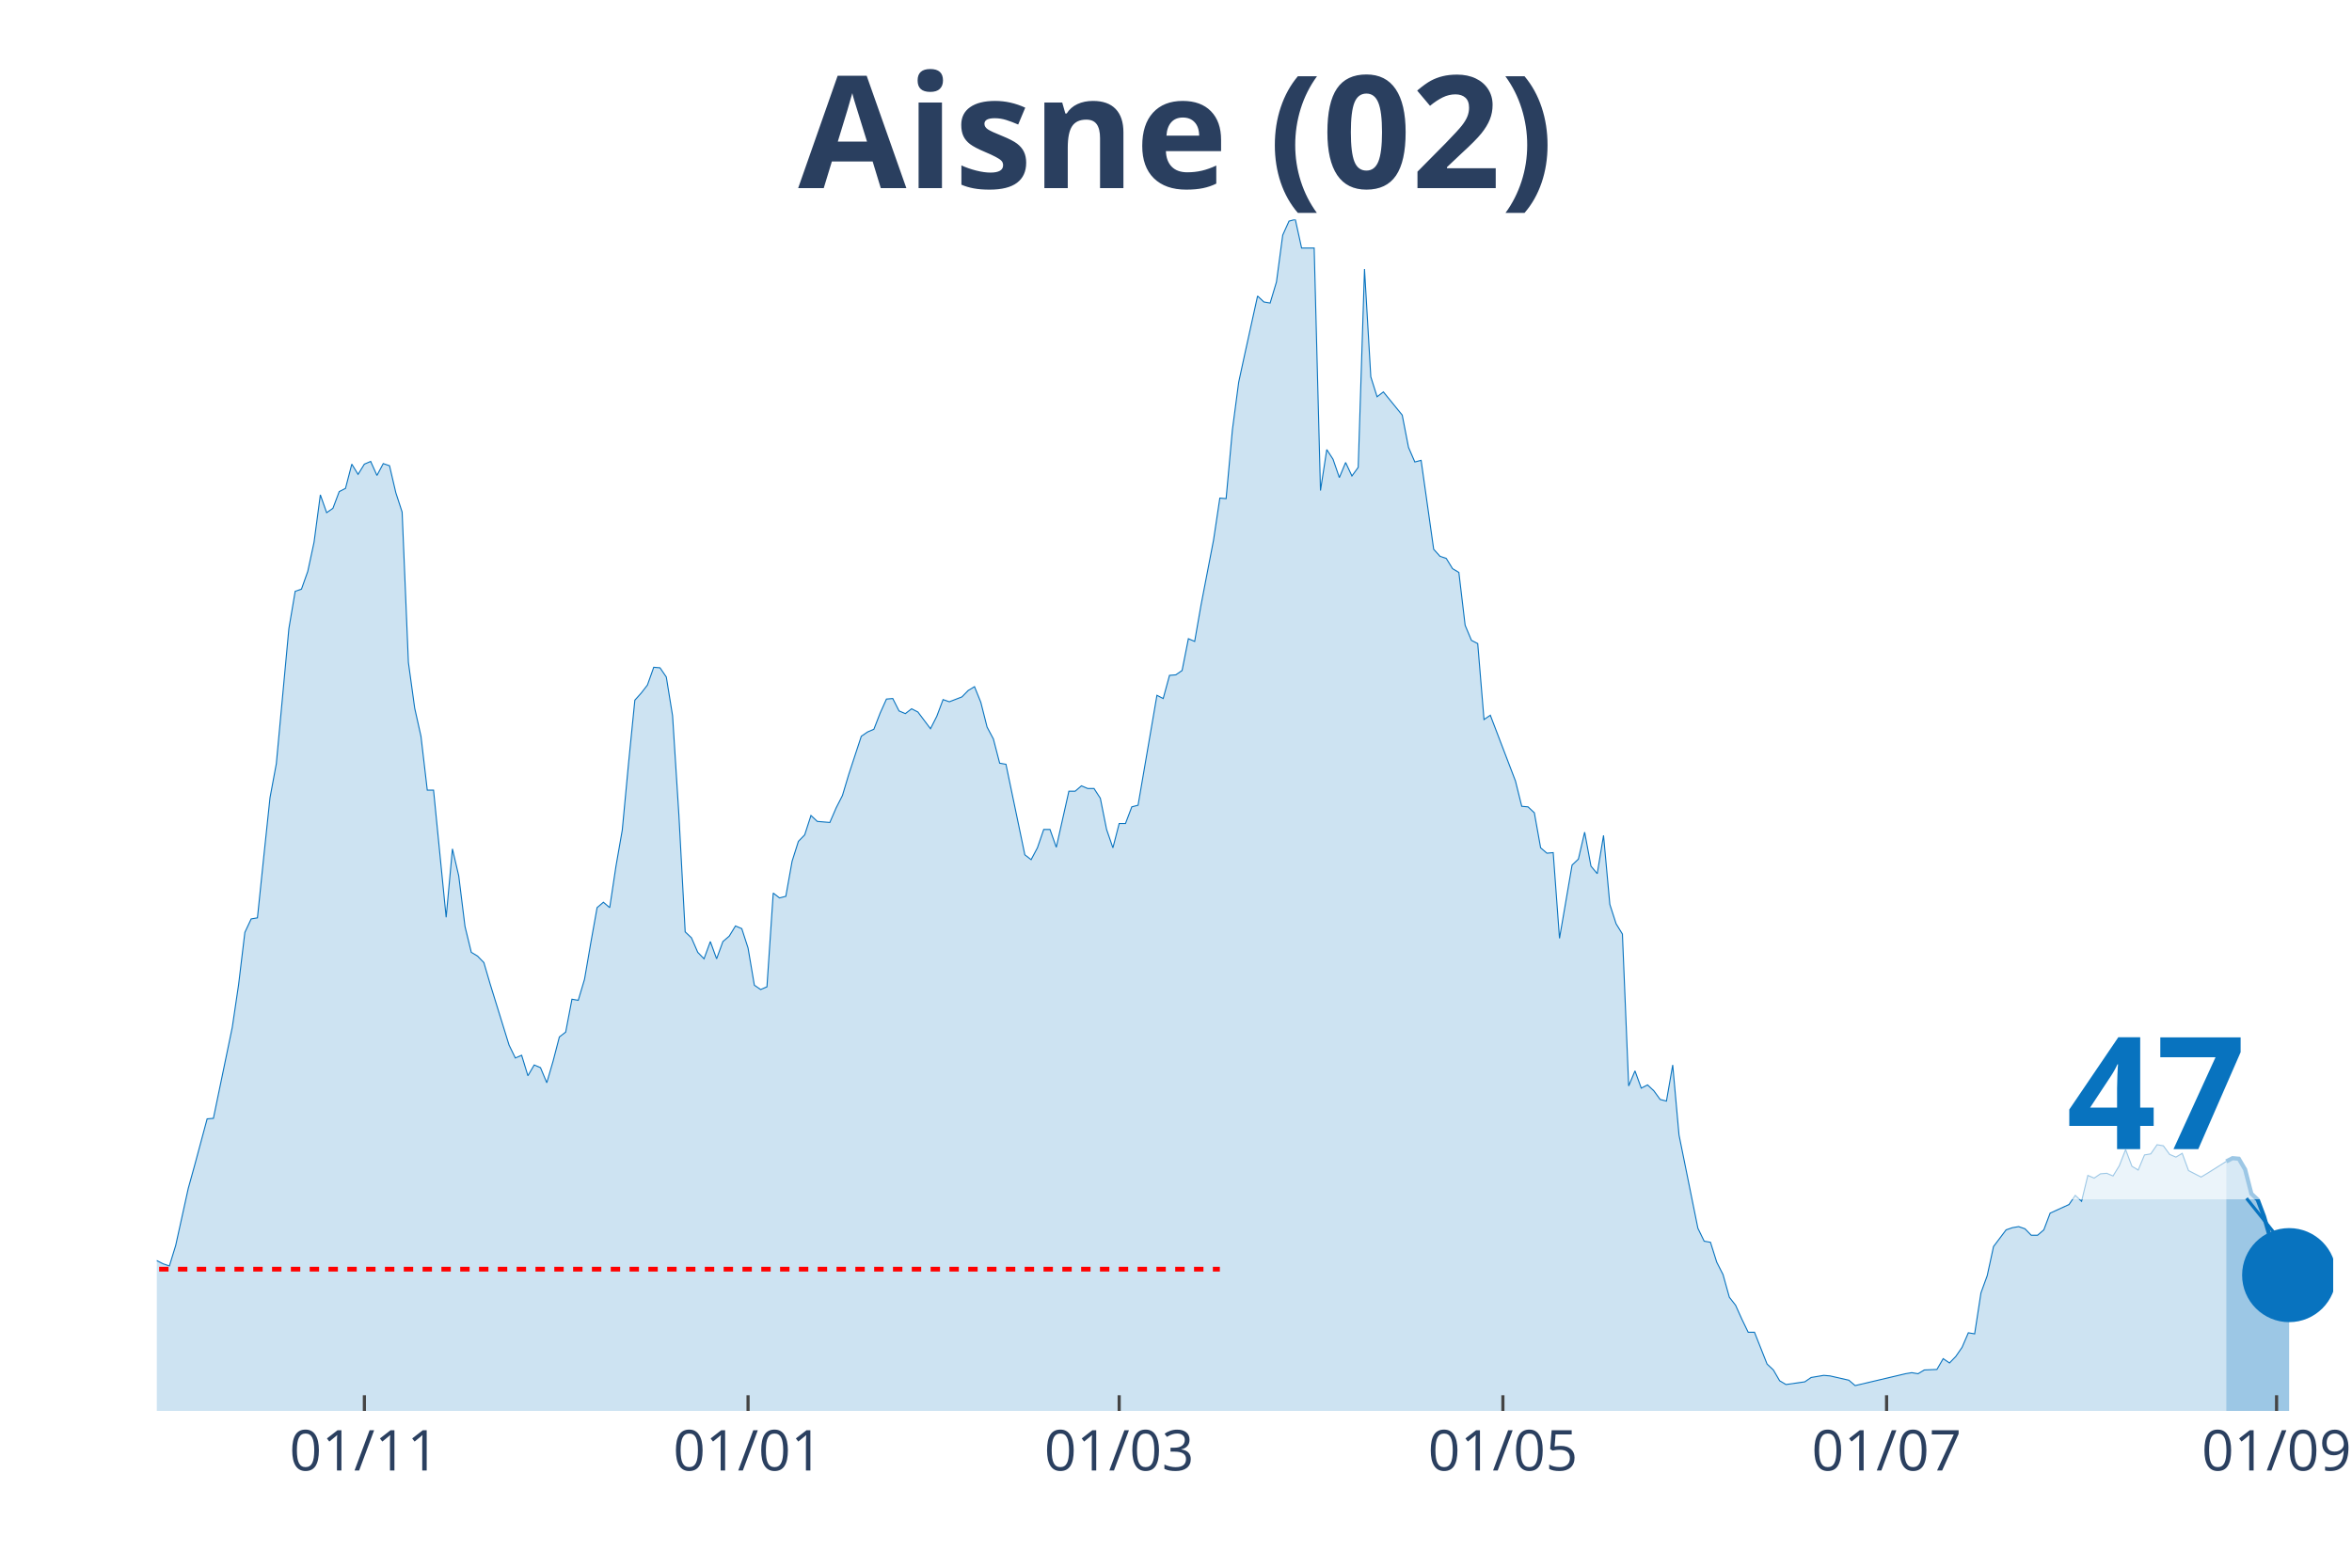
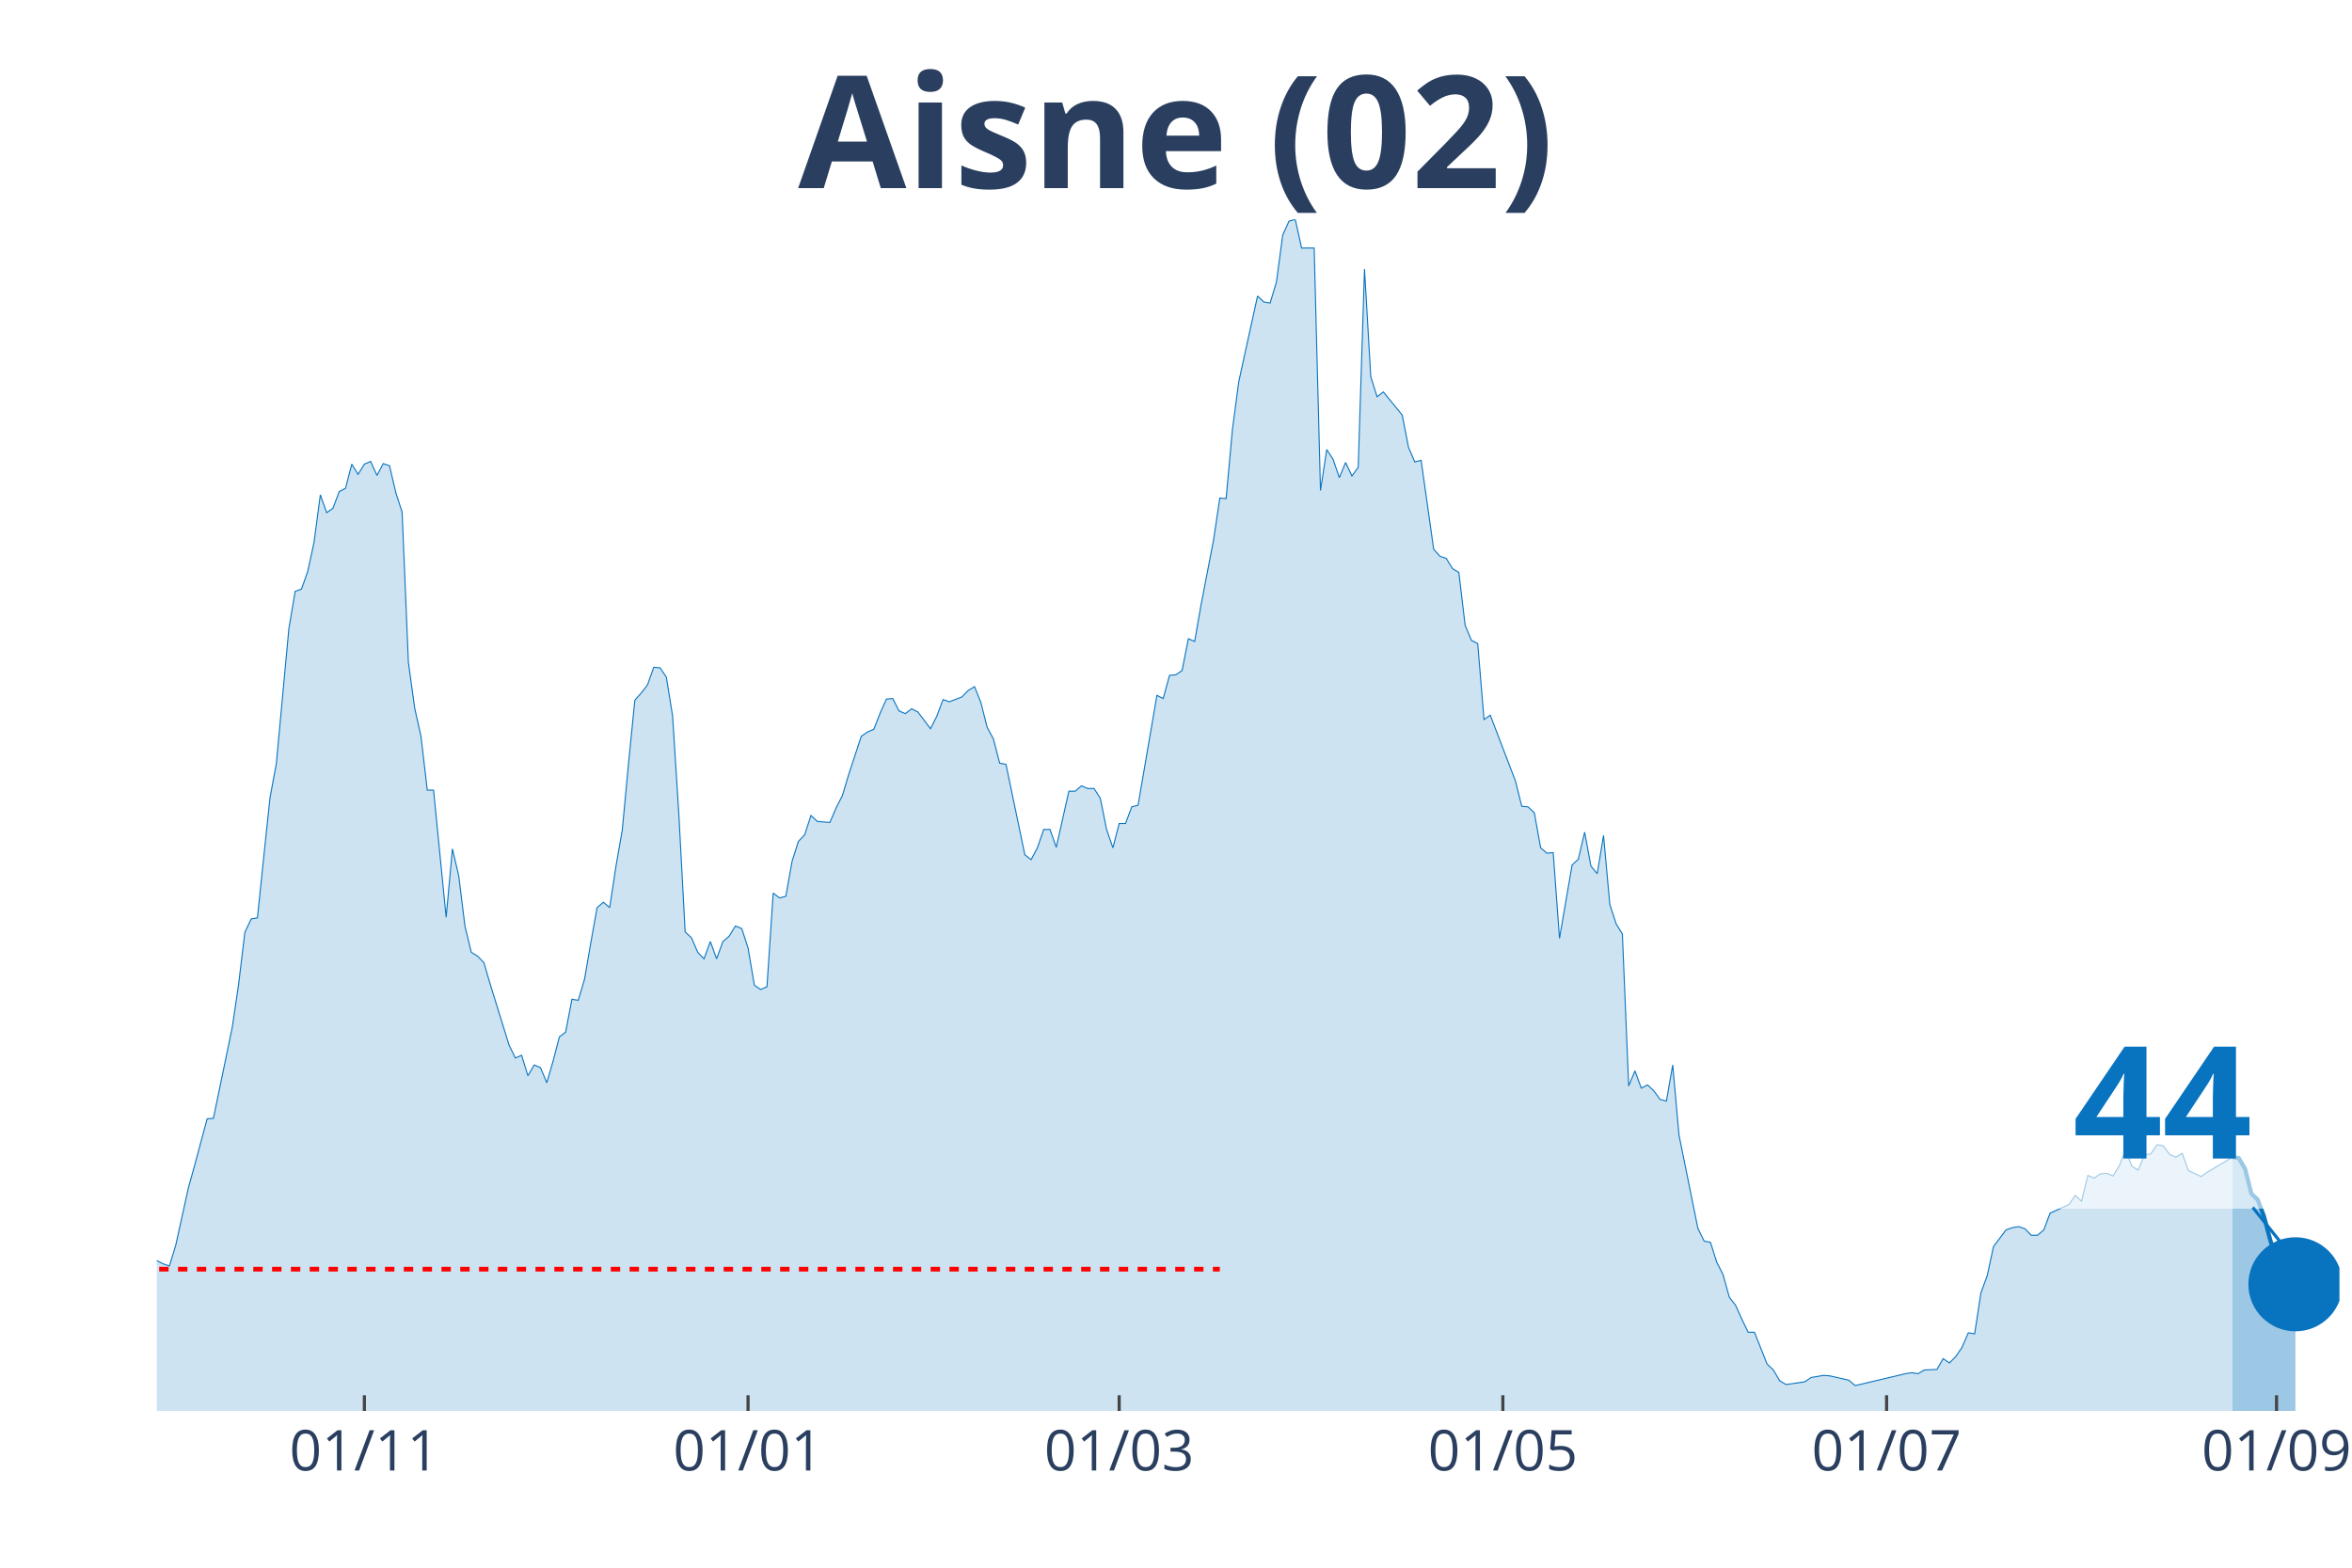
<svg xmlns="http://www.w3.org/2000/svg" class="main-svg" width="1125" height="750" style="" viewBox="0 0 750 500">
  <rect x="0" y="0" width="750" height="500" style="fill: rgb(0, 0, 0); fill-opacity: 0;" />
-   <defs id="defs-1733e8">
+   <defs id="defs-61d3d2">
    <g class="clips">
-       <clipPath id="clip1733e8xyplot" class="plotclip">
-         <rect width="694" height="380" />
+       <clipPath id="clip61d3d2xyplot" class="plotclip">
+         <rect width="696" height="380" />
      </clipPath>
-       <clipPath class="axesclip" id="clip1733e8x">
-         <rect x="50" y="0" width="694" height="500" />
+       <clipPath class="axesclip" id="clip61d3d2x">
+         <rect x="50" y="0" width="696" height="500" />
      </clipPath>
-       <clipPath class="axesclip" id="clip1733e8y">
+       <clipPath class="axesclip" id="clip61d3d2y">
        <rect x="0" y="70" width="750" height="380" />
      </clipPath>
-       <clipPath class="axesclip" id="clip1733e8xy">
-         <rect x="50" y="70" width="694" height="380" />
+       <clipPath class="axesclip" id="clip61d3d2xy">
+         <rect x="50" y="70" width="696" height="380" />
      </clipPath>
    </g>
    <g class="gradients" />
  </defs>
  <g class="bglayer">
-     <rect class="bg" x="50" y="70" width="694" height="380" style="fill: rgb(0, 0, 0); fill-opacity: 0; stroke-width: 0;" />
+     <rect class="bg" x="50" y="70" width="696" height="380" style="fill: rgb(0, 0, 0); fill-opacity: 0; stroke-width: 0;" />
  </g>
  <g class="layer-below">
    <g class="imagelayer" />
    <g class="shapelayer" />
  </g>
  <g class="cartesianlayer">
    <g class="subplot xy">
      <g class="layer-subplot">
        <g class="shapelayer" />
        <g class="imagelayer" />
      </g>
      <g class="gridlayer">
        <g class="x">
          <path class="xgrid crisp" transform="translate(116.19,0)" d="M0,70v380" style="stroke: rgb(255, 255, 255); stroke-opacity: 1; stroke-width: 1px;" />
          <path class="xgrid crisp" transform="translate(238.54,0)" d="M0,70v380" style="stroke: rgb(255, 255, 255); stroke-opacity: 1; stroke-width: 1px;" />
          <path class="xgrid crisp" transform="translate(356.88,0)" d="M0,70v380" style="stroke: rgb(255, 255, 255); stroke-opacity: 1; stroke-width: 1px;" />
-           <path class="xgrid crisp" transform="translate(479.24,0)" d="M0,70v380" style="stroke: rgb(255, 255, 255); stroke-opacity: 1; stroke-width: 1px;" />
+           <path class="xgrid crisp" transform="translate(479.23,0)" d="M0,70v380" style="stroke: rgb(255, 255, 255); stroke-opacity: 1; stroke-width: 1px;" />
          <path class="xgrid crisp" transform="translate(601.59,0)" d="M0,70v380" style="stroke: rgb(255, 255, 255); stroke-opacity: 1; stroke-width: 1px;" />
-           <path class="xgrid crisp" transform="translate(725.95,0)" d="M0,70v380" style="stroke: rgb(255, 255, 255); stroke-opacity: 1; stroke-width: 1px;" />
+           <path class="xgrid crisp" transform="translate(725.94,0)" d="M0,70v380" style="stroke: rgb(255, 255, 255); stroke-opacity: 1; stroke-width: 1px;" />
        </g>
        <g class="y" />
      </g>
      <g class="zerolinelayer" />
      <path class="xlines-below" />
      <path class="ylines-below" />
      <g class="overlines-below" />
      <g class="xaxislayer-below" />
      <g class="yaxislayer-below" />
      <g class="overaxes-below" />
-       <g class="plot" transform="translate(50, 70)" clip-path="url('#clip1733e8xyplot')">
+       <g class="plot" transform="translate(50, 70)" clip-path="url('#clip61d3d2xyplot')">
        <g class="scatterlayer mlayer">
-           <g class="trace scatter trace2b5cb8" style="stroke-miterlimit: 2;">
+           <g class="trace scatter traceeeb79b" style="stroke-miterlimit: 2;">
            <g class="fills">
              <g>
-                 <path class="js-fill" d="M659.9,380L-272.79,380L-272.79,368.66L-266.77,371.92L-264.76,372.78L-236.68,372.61L-234.68,371.92L-224.65,370.03L-222.64,372.44L-206.6,375.88L-204.59,375.53L-154.45,377.94L-152.44,378.11L-144.42,376.73L-142.41,376.39L-130.38,376.56L-128.37,377.25L-122.35,377.08L-120.35,375.53L-88.25,374.67L-86.25,373.13L-80.23,368.48L-78.23,368.14L-76.22,367.97L-74.21,365.73L-70.2,363.16L-68.2,364.19L-66.19,364.36L-64.18,362.13L-62.18,358.86L-60.17,360.41L-52.15,359.89L-50.14,359.03L-48.14,359.72L-46.13,357.49L-40.12,347L-38.11,346.66L-30.09,335.14L-28.08,337.03L-26.08,336.52L-24.07,337.38L-22.06,337.72L-20.06,336.69L-18.05,339.1L-16.05,339.1L-14.04,339.1L-12.03,337.55L-10.03,336.35L-8.02,337.55L-4.01,338.24L-2.01,335.14L0,332.05L2.01,333.08L4.01,333.77L6.02,327.24L10.03,309.02L12.03,301.8L16.05,286.85L18.05,286.68L24.07,257.63L26.08,244.05L28.08,227.38L30.09,223.08L32.09,222.74L34.1,203.32L36.1,184.41L38.11,173.59L42.12,130.45L44.13,118.59L46.13,117.9L48.14,112.23L50.14,102.95L52.15,87.82L54.16,93.5L56.16,92.12L58.17,86.79L60.17,85.76L62.18,78.03L64.18,81.29L66.19,78.03L68.2,77.17L70.2,81.64L72.21,77.86L74.21,78.54L76.22,87.14L78.23,93.32L80.23,141.28L82.24,155.88L84.24,164.82L86.25,182.01L88.25,182.01L92.27,222.57L94.27,200.74L96.28,209.34L98.28,225.49L100.29,233.74L102.29,234.94L104.3,237.01L106.31,243.88L112.32,263.3L114.33,267.43L116.34,266.57L118.34,273.1L120.35,269.66L122.35,270.52L124.36,275.33L126.36,268.46L128.37,260.72L130.38,259.18L132.38,248.69L134.39,249.04L136.39,242.33L138.4,230.65L140.4,219.48L142.41,217.76L144.42,219.48L146.42,206.24L148.43,194.73L150.43,173.41L152.44,153.31L154.45,151.07L156.45,148.49L158.46,142.82L160.46,142.99L162.47,145.92L164.47,158.29L166.48,189.91L168.49,227.21L170.49,229.1L172.5,233.74L174.5,235.8L176.51,230.3L178.51,235.8L180.52,230.3L182.53,228.58L184.53,225.32L186.54,226.18L188.54,232.37L190.55,244.22L192.55,245.6L194.56,244.74L196.57,214.83L198.57,216.38L200.58,215.87L202.58,204.69L204.59,198.34L206.6,196.27L208.6,190.09L210.61,191.98L214.62,192.32L216.62,187.68L218.63,183.73L220.64,177.02L224.65,164.82L226.65,163.45L228.66,162.59L230.66,157.43L232.67,152.96L234.68,152.79L236.68,156.74L238.69,157.6L240.69,156.06L242.7,157.09L246.71,162.42L248.72,158.46L250.72,153.13L252.73,153.82L256.74,152.27L258.75,150.21L260.75,149.01L262.76,153.99L264.76,161.9L266.77,165.68L268.77,173.41L270.78,173.76L276.8,202.63L278.8,204.18L280.81,200.4L282.82,194.55L284.82,194.55L286.83,200.23L290.84,182.35L292.84,182.35L294.85,180.63L296.86,181.49L298.86,181.49L300.87,184.59L302.87,194.55L304.88,200.4L306.88,192.66L308.89,192.66L310.9,187.34L312.9,186.82L318.92,151.76L320.92,152.79L322.93,145.4L324.94,145.23L326.94,143.85L328.95,133.71L330.95,134.57L332.96,123.06L336.97,102.26L338.98,88.86L340.98,89.03L342.99,67.03L344.99,51.9L347,42.62L351.01,24.41L353.02,26.3L355.02,26.64L357.03,19.94L359.03,4.98L361.04,0.52L363.05,0L365.05,9.11L369.06,9.11L371.07,86.45L373.08,73.39L375.08,76.48L377.09,82.32L379.09,77.51L381.1,81.81L383.1,79.06L385.11,15.81L387.12,50.19L389.12,56.54L391.13,55L397.14,62.39L399.15,72.7L401.16,77.34L403.16,76.82L407.17,105.18L409.18,107.42L411.18,108.1L413.19,111.37L415.2,112.57L417.2,129.42L419.21,134.23L421.21,135.26L423.22,159.49L425.23,158.12L433.25,179.09L435.25,187.16L437.26,187.34L439.27,189.23L441.27,200.4L443.28,202.12L445.28,201.94L447.29,229.27L451.3,205.9L453.31,204.01L455.31,195.41L457.32,206.24L459.32,208.65L461.33,196.45L463.34,218.44L465.34,224.63L467.35,227.9L469.35,276.36L471.36,271.55L473.36,277.05L475.37,276.02L477.38,277.91L479.38,280.66L481.39,281.18L483.39,269.66L485.4,292L491.42,321.74L493.42,325.86L495.43,326.21L497.43,332.56L499.44,336.52L501.45,343.74L503.45,346.31L505.46,350.78L507.46,354.91L509.47,354.91L513.48,365.05L515.49,366.94L517.49,370.38L519.5,371.58L525.51,370.72L527.52,369.34L531.53,368.66L533.54,368.83L539.55,370.2L541.56,371.92L557.61,368.14L559.61,367.8L561.62,368.14L563.62,366.94L567.64,366.77L569.64,363.33L571.65,364.7L573.65,362.64L575.66,359.72L577.66,355.08L579.67,355.42L581.68,342.36L583.68,336.86L585.69,327.58L589.7,322.25L591.71,321.56L593.71,321.22L595.72,321.91L597.72,323.97L599.73,323.97L601.73,322.25L603.74,316.92L609.76,314.17L611.76,311.25L613.77,313.14L615.77,304.89L617.78,305.75L619.79,304.38L621.79,304.21L623.8,305.07L625.8,301.8L627.81,296.64L629.82,301.97L631.82,303.18L633.83,298.36L635.83,298.02L637.84,295.1L639.84,295.44L641.85,298.19L643.86,299.05L645.86,297.85L647.87,303.35L651.88,305.41L653.88,304.21L659.9,300.43" style="fill: rgb(8, 115, 191); fill-opacity: 0.2; stroke-width: 0;" />
+                 <path class="js-fill" d="M661.9,380L-272.78,380L-272.78,368.66L-266.77,371.92L-264.76,372.78L-236.68,372.61L-234.67,371.92L-224.65,370.03L-222.64,372.44L-204.59,375.53L-202.58,375.53L-198.57,376.73L-196.56,376.56L-152.44,378.11L-150.43,378.28L-146.42,377.94L-144.41,376.73L-132.38,375.53L-130.37,376.56L-124.36,377.08L-122.35,377.08L-118.34,375.53L-116.33,375.19L-108.31,375.02L-106.31,375.88L-100.29,374.33L-98.28,375.36L-88.25,374.67L-86.25,373.13L-80.23,368.48L-78.22,368.14L-76.22,367.97L-74.21,365.73L-70.2,363.16L-68.2,364.19L-66.19,364.36L-64.18,362.13L-62.18,358.86L-60.17,360.41L-52.15,359.89L-50.14,359.03L-48.14,359.72L-46.13,357.49L-40.12,347L-38.11,346.66L-30.09,335.14L-28.08,337.03L-26.07,336.52L-24.07,337.38L-22.06,337.72L-20.06,336.69L-18.05,339.1L-16.05,339.1L-14.04,339.1L-12.03,337.55L-10.03,336.35L-8.02,337.55L-4.01,338.24L-2.01,335.14L0,332.05L2.01,333.08L4.01,333.77L6.02,327.24L10.03,309.02L12.03,301.8L16.05,286.85L18.05,286.68L24.07,257.63L26.07,244.05L28.08,227.38L30.09,223.08L32.09,222.74L34.1,203.32L36.1,184.41L38.11,173.59L42.12,130.45L44.13,118.59L46.13,117.9L48.14,112.23L50.14,102.95L52.15,87.82L54.16,93.5L56.16,92.12L58.17,86.79L60.17,85.76L62.18,78.03L64.18,81.29L66.19,78.03L68.2,77.17L70.2,81.64L72.21,77.86L74.21,78.54L76.22,87.14L78.22,93.32L80.23,141.28L82.24,155.88L84.24,164.82L86.25,182.01L88.25,182.01L92.27,222.57L94.27,200.74L96.28,209.34L98.28,225.49L100.29,233.74L102.29,234.94L104.3,237.01L106.31,243.88L112.32,263.3L114.33,267.43L116.33,266.57L118.34,273.1L120.35,269.66L122.35,270.52L124.36,275.33L126.36,268.46L128.37,260.72L130.37,259.18L132.38,248.69L134.39,249.04L136.39,242.33L138.4,230.65L140.4,219.48L142.41,217.76L144.41,219.48L146.42,206.24L148.43,194.73L150.43,173.41L152.44,153.31L154.44,151.07L156.45,148.49L158.46,142.82L160.46,142.99L162.47,145.92L164.47,158.29L166.48,189.91L168.48,227.21L170.49,229.1L172.5,233.74L174.5,235.8L176.51,230.3L178.51,235.8L180.52,230.3L182.52,228.58L184.53,225.32L186.54,226.18L188.54,232.37L190.55,244.22L192.55,245.6L194.56,244.74L196.56,214.83L198.57,216.38L200.58,215.87L202.58,204.69L204.59,198.34L206.59,196.27L208.6,190.09L210.61,191.98L214.62,192.32L216.62,187.68L218.63,183.73L220.63,177.02L224.65,164.82L226.65,163.45L228.66,162.59L230.66,157.43L232.67,152.96L234.67,152.79L236.68,156.74L238.69,157.6L240.69,156.06L242.7,157.09L246.71,162.42L248.71,158.46L250.72,153.13L252.73,153.82L256.74,152.27L258.74,150.21L260.75,149.01L262.76,153.99L264.76,161.9L266.77,165.68L268.77,173.41L270.78,173.76L276.8,202.63L278.8,204.18L280.81,200.4L282.81,194.55L284.82,194.55L286.82,200.23L290.84,182.35L292.84,182.35L294.85,180.63L296.85,181.49L298.86,181.49L300.86,184.59L302.87,194.55L304.88,200.4L306.88,192.66L308.89,192.66L310.89,187.34L312.9,186.82L318.92,151.76L320.92,152.79L322.93,145.4L324.93,145.23L326.94,143.85L328.95,133.71L330.95,134.57L332.96,123.06L336.97,102.26L338.97,88.86L340.98,89.03L342.99,67.03L344.99,51.9L347,42.62L351.01,24.41L353.01,26.3L355.02,26.64L357.03,19.94L359.03,4.98L361.04,0.52L363.04,0L365.05,9.11L369.06,9.11L371.07,86.45L373.07,73.39L375.08,76.48L377.08,82.32L379.09,77.51L381.1,81.81L383.1,79.06L385.11,15.81L387.11,50.19L389.12,56.54L391.12,55L397.14,62.39L399.15,72.7L401.15,77.34L403.16,76.82L407.17,105.18L409.18,107.42L411.18,108.1L413.19,111.37L415.19,112.57L417.2,129.42L419.2,134.23L421.21,135.26L423.22,159.49L425.22,158.12L433.24,179.09L435.25,187.16L437.26,187.34L439.26,189.23L441.27,200.4L443.27,202.12L445.28,201.94L447.29,229.27L451.3,205.9L453.3,204.01L455.31,195.41L457.31,206.24L459.32,208.65L461.33,196.45L463.33,218.44L465.34,224.63L467.34,227.9L469.35,276.36L471.35,271.55L473.36,277.05L475.37,276.02L477.37,277.91L479.38,280.66L481.38,281.18L483.39,269.66L485.39,292L491.41,321.74L493.42,325.86L495.42,326.21L497.43,332.56L499.44,336.52L501.44,343.74L503.45,346.31L505.45,350.78L507.46,354.91L509.46,354.91L513.48,365.05L515.48,366.94L517.49,370.38L519.49,371.58L525.51,370.72L527.52,369.34L531.53,368.66L533.53,368.83L539.55,370.2L541.56,371.92L557.6,368.14L559.61,367.8L561.61,368.14L563.62,366.94L567.63,366.77L569.64,363.33L571.64,364.7L573.65,362.64L575.65,359.72L577.66,355.08L579.67,355.42L581.67,342.36L583.68,336.86L585.68,327.58L589.69,322.25L591.7,321.56L593.71,321.22L595.71,321.91L597.72,323.97L599.72,323.97L601.73,322.25L603.73,316.92L609.75,314.17L611.76,311.25L613.76,313.14L615.77,304.89L617.78,305.75L619.78,304.38L621.79,304.21L623.79,305.07L625.8,301.8L627.8,296.64L629.81,301.97L631.82,303.18L633.82,298.36L635.83,298.02L637.83,295.1L639.84,295.44L641.84,298.19L643.85,299.05L645.86,297.85L647.86,303.35L651.87,305.24L653.88,303.86L661.9,299.05" style="fill: rgb(8, 115, 191); fill-opacity: 0.2; stroke-width: 0;" />
              </g>
            </g>
            <g class="errorbars" />
            <g class="lines">
-               <path class="js-line" d="M-272.79,368.66L-266.77,371.92L-264.76,372.78L-236.68,372.61L-234.68,371.92L-224.65,370.03L-222.64,372.44L-206.6,375.88L-204.59,375.53L-154.45,377.94L-152.44,378.11L-144.42,376.73L-142.41,376.39L-130.38,376.56L-128.37,377.25L-122.35,377.08L-120.35,375.53L-88.25,374.67L-86.25,373.13L-80.23,368.48L-78.23,368.14L-76.22,367.97L-74.21,365.73L-70.2,363.16L-68.2,364.19L-66.19,364.36L-64.18,362.13L-62.18,358.86L-60.17,360.41L-52.15,359.89L-50.14,359.03L-48.14,359.72L-46.13,357.49L-40.12,347L-38.11,346.66L-30.09,335.14L-28.08,337.03L-26.08,336.52L-24.07,337.38L-22.06,337.72L-20.06,336.69L-18.05,339.1L-16.05,339.1L-14.04,339.1L-12.03,337.55L-10.03,336.35L-8.02,337.55L-4.01,338.24L-2.01,335.14L0,332.05L2.01,333.08L4.01,333.77L6.02,327.24L10.03,309.02L12.03,301.8L16.05,286.85L18.05,286.68L24.07,257.63L26.08,244.05L28.08,227.38L30.09,223.08L32.09,222.74L34.1,203.32L36.1,184.41L38.11,173.59L42.12,130.45L44.13,118.59L46.13,117.9L48.14,112.23L50.14,102.95L52.15,87.82L54.16,93.5L56.16,92.12L58.17,86.79L60.17,85.76L62.18,78.03L64.18,81.29L66.19,78.03L68.2,77.17L70.2,81.64L72.21,77.86L74.21,78.54L76.22,87.14L78.23,93.32L80.23,141.28L82.24,155.88L84.24,164.82L86.25,182.01L88.25,182.01L92.27,222.57L94.27,200.74L96.28,209.34L98.28,225.49L100.29,233.74L102.29,234.94L104.3,237.01L106.31,243.88L112.32,263.3L114.33,267.43L116.34,266.57L118.34,273.1L120.35,269.66L122.35,270.52L124.36,275.33L126.36,268.46L128.37,260.72L130.38,259.18L132.38,248.69L134.39,249.04L136.39,242.33L138.4,230.65L140.4,219.48L142.41,217.76L144.42,219.48L146.42,206.24L148.43,194.73L150.43,173.41L152.44,153.31L154.45,151.07L156.45,148.49L158.46,142.82L160.46,142.99L162.47,145.92L164.47,158.29L166.48,189.91L168.49,227.21L170.49,229.1L172.5,233.74L174.5,235.8L176.51,230.3L178.51,235.8L180.52,230.3L182.53,228.58L184.53,225.32L186.54,226.18L188.54,232.37L190.55,244.22L192.55,245.6L194.56,244.74L196.57,214.83L198.57,216.38L200.58,215.87L202.58,204.69L204.59,198.34L206.6,196.27L208.6,190.09L210.61,191.98L214.62,192.32L216.62,187.68L218.63,183.73L220.64,177.02L224.65,164.82L226.65,163.45L228.66,162.59L230.66,157.43L232.67,152.96L234.68,152.79L236.68,156.74L238.69,157.6L240.69,156.06L242.7,157.09L246.71,162.42L248.72,158.46L250.72,153.13L252.73,153.82L256.74,152.27L258.75,150.21L260.75,149.01L262.76,153.99L264.76,161.9L266.77,165.68L268.77,173.41L270.78,173.76L276.8,202.63L278.8,204.18L280.81,200.4L282.82,194.55L284.82,194.55L286.83,200.23L290.84,182.35L292.84,182.35L294.85,180.63L296.86,181.49L298.86,181.49L300.87,184.59L302.87,194.55L304.88,200.4L306.88,192.66L308.89,192.66L310.9,187.34L312.9,186.82L318.92,151.76L320.92,152.79L322.93,145.4L324.94,145.23L326.94,143.85L328.95,133.71L330.95,134.57L332.96,123.06L336.97,102.26L338.98,88.86L340.98,89.03L342.99,67.03L344.99,51.9L347,42.62L351.01,24.41L353.02,26.3L355.02,26.64L357.03,19.94L359.03,4.98L361.04,0.52L363.05,0L365.05,9.11L369.06,9.11L371.07,86.45L373.08,73.39L375.08,76.48L377.09,82.32L379.09,77.51L381.1,81.81L383.1,79.06L385.11,15.81L387.12,50.19L389.12,56.54L391.13,55L397.14,62.39L399.15,72.7L401.16,77.34L403.16,76.82L407.17,105.18L409.18,107.42L411.18,108.1L413.19,111.37L415.2,112.57L417.2,129.42L419.21,134.23L421.21,135.26L423.22,159.49L425.23,158.12L433.25,179.09L435.25,187.16L437.26,187.34L439.27,189.23L441.27,200.4L443.28,202.12L445.28,201.94L447.29,229.27L451.3,205.9L453.31,204.01L455.31,195.41L457.32,206.24L459.32,208.65L461.33,196.45L463.34,218.44L465.34,224.63L467.35,227.9L469.35,276.36L471.36,271.55L473.36,277.05L475.37,276.02L477.38,277.91L479.38,280.66L481.39,281.18L483.39,269.66L485.4,292L491.42,321.74L493.42,325.86L495.43,326.21L497.43,332.56L499.44,336.52L501.45,343.74L503.45,346.31L505.46,350.78L507.46,354.91L509.47,354.91L513.48,365.05L515.49,366.94L517.49,370.38L519.5,371.58L525.51,370.72L527.52,369.34L531.53,368.66L533.54,368.83L539.55,370.2L541.56,371.92L557.61,368.14L559.61,367.8L561.62,368.14L563.62,366.94L567.64,366.77L569.64,363.33L571.65,364.7L573.65,362.64L575.66,359.72L577.66,355.08L579.67,355.42L581.68,342.36L583.68,336.86L585.69,327.58L589.7,322.25L591.71,321.56L593.71,321.22L595.72,321.91L597.72,323.97L599.73,323.97L601.73,322.25L603.74,316.92L609.76,314.17L611.76,311.25L613.77,313.14L615.77,304.89L617.78,305.75L619.79,304.38L621.79,304.21L623.8,305.07L625.8,301.8L627.81,296.64L629.82,301.97L631.82,303.18L633.83,298.36L635.83,298.02L637.84,295.1L639.84,295.44L641.85,298.19L643.86,299.05L645.86,297.85L647.87,303.35L651.88,305.41L653.88,304.21L659.9,300.43" style="vector-effect: non-scaling-stroke; fill: none; stroke: rgb(8, 115, 191); stroke-opacity: 1; stroke-width: 0.5px; opacity: 1;" />
+               <path class="js-line" d="M-272.78,368.66L-266.77,371.92L-264.76,372.78L-236.68,372.61L-234.67,371.92L-224.65,370.03L-222.64,372.44L-204.59,375.53L-202.58,375.53L-198.57,376.73L-196.56,376.56L-152.44,378.11L-150.43,378.28L-146.42,377.94L-144.41,376.73L-132.38,375.53L-130.37,376.56L-124.36,377.08L-122.35,377.08L-118.34,375.53L-116.33,375.19L-108.31,375.02L-106.31,375.88L-100.29,374.33L-98.28,375.36L-88.25,374.67L-86.25,373.13L-80.23,368.48L-78.22,368.14L-76.22,367.97L-74.21,365.73L-70.2,363.16L-68.2,364.19L-66.19,364.36L-64.18,362.13L-62.18,358.86L-60.17,360.41L-52.15,359.89L-50.14,359.03L-48.14,359.72L-46.13,357.49L-40.12,347L-38.11,346.66L-30.09,335.14L-28.08,337.03L-26.07,336.52L-24.07,337.38L-22.06,337.72L-20.06,336.69L-18.05,339.1L-16.05,339.1L-14.04,339.1L-12.03,337.55L-10.03,336.35L-8.02,337.55L-4.01,338.24L-2.01,335.14L0,332.05L2.01,333.08L4.01,333.77L6.02,327.24L10.03,309.02L12.03,301.8L16.05,286.85L18.05,286.68L24.07,257.63L26.07,244.05L28.08,227.38L30.09,223.08L32.09,222.74L34.1,203.32L36.1,184.41L38.11,173.59L42.12,130.45L44.13,118.59L46.13,117.9L48.14,112.23L50.14,102.95L52.15,87.82L54.16,93.5L56.16,92.12L58.17,86.79L60.17,85.76L62.18,78.03L64.18,81.29L66.19,78.03L68.2,77.17L70.2,81.64L72.21,77.86L74.21,78.54L76.22,87.14L78.22,93.32L80.23,141.28L82.24,155.88L84.24,164.82L86.25,182.01L88.25,182.01L92.27,222.57L94.27,200.74L96.28,209.34L98.28,225.49L100.29,233.74L102.29,234.94L104.3,237.01L106.31,243.88L112.32,263.3L114.33,267.43L116.33,266.57L118.34,273.1L120.35,269.66L122.35,270.52L124.36,275.33L126.36,268.46L128.37,260.72L130.37,259.18L132.38,248.69L134.39,249.04L136.39,242.33L138.4,230.65L140.4,219.48L142.41,217.76L144.41,219.48L146.42,206.24L148.43,194.73L150.43,173.41L152.44,153.31L154.44,151.07L156.45,148.49L158.46,142.82L160.46,142.99L162.47,145.92L164.47,158.29L166.48,189.91L168.48,227.21L170.49,229.1L172.5,233.74L174.5,235.8L176.51,230.3L178.51,235.8L180.52,230.3L182.52,228.58L184.53,225.32L186.54,226.18L188.54,232.37L190.55,244.22L192.55,245.6L194.56,244.74L196.56,214.83L198.57,216.38L200.58,215.87L202.58,204.69L204.59,198.34L206.59,196.27L208.6,190.09L210.61,191.98L214.62,192.32L216.62,187.68L218.63,183.73L220.63,177.02L224.65,164.82L226.65,163.45L228.66,162.59L230.66,157.43L232.67,152.96L234.67,152.79L236.68,156.74L238.69,157.6L240.69,156.06L242.7,157.09L246.71,162.42L248.71,158.46L250.72,153.13L252.73,153.82L256.74,152.27L258.74,150.21L260.75,149.01L262.76,153.99L264.76,161.9L266.77,165.68L268.77,173.41L270.78,173.76L276.8,202.63L278.8,204.18L280.81,200.4L282.81,194.55L284.82,194.55L286.82,200.23L290.84,182.35L292.84,182.35L294.85,180.63L296.85,181.49L298.86,181.49L300.86,184.59L302.87,194.55L304.88,200.4L306.88,192.66L308.89,192.66L310.89,187.34L312.9,186.82L318.92,151.76L320.92,152.79L322.93,145.4L324.93,145.23L326.94,143.85L328.95,133.71L330.95,134.57L332.96,123.06L336.97,102.26L338.97,88.86L340.98,89.03L342.99,67.03L344.99,51.9L347,42.62L351.01,24.41L353.01,26.3L355.02,26.64L357.03,19.94L359.03,4.98L361.04,0.52L363.04,0L365.05,9.11L369.06,9.11L371.07,86.45L373.07,73.39L375.08,76.48L377.08,82.32L379.09,77.51L381.1,81.81L383.1,79.06L385.11,15.81L387.11,50.19L389.12,56.54L391.12,55L397.14,62.39L399.15,72.7L401.15,77.34L403.16,76.82L407.17,105.18L409.18,107.42L411.18,108.1L413.19,111.37L415.19,112.57L417.2,129.42L419.2,134.23L421.21,135.26L423.22,159.49L425.22,158.12L433.24,179.09L435.25,187.16L437.26,187.34L439.26,189.23L441.27,200.4L443.27,202.12L445.28,201.94L447.29,229.27L451.3,205.9L453.3,204.01L455.31,195.41L457.31,206.24L459.32,208.65L461.33,196.45L463.33,218.44L465.34,224.63L467.34,227.9L469.35,276.36L471.35,271.55L473.36,277.05L475.37,276.02L477.37,277.91L479.38,280.66L481.38,281.18L483.39,269.66L485.39,292L491.41,321.74L493.42,325.86L495.42,326.21L497.43,332.56L499.44,336.52L501.44,343.74L503.45,346.31L505.45,350.78L507.46,354.91L509.46,354.91L513.48,365.05L515.48,366.94L517.49,370.38L519.49,371.58L525.51,370.72L527.52,369.34L531.53,368.66L533.53,368.83L539.55,370.2L541.56,371.92L557.6,368.14L559.61,367.8L561.61,368.14L563.62,366.94L567.63,366.77L569.64,363.33L571.64,364.7L573.65,362.64L575.65,359.72L577.66,355.08L579.67,355.42L581.67,342.36L583.68,336.86L585.68,327.58L589.69,322.25L591.7,321.56L593.71,321.22L595.71,321.91L597.72,323.97L599.72,323.97L601.73,322.25L603.73,316.92L609.75,314.17L611.76,311.25L613.76,313.14L615.77,304.89L617.78,305.75L619.78,304.38L621.79,304.21L623.79,305.07L625.8,301.8L627.8,296.64L629.81,301.97L631.82,303.18L633.82,298.36L635.83,298.02L637.83,295.1L639.84,295.44L641.84,298.19L643.85,299.05L645.86,297.85L647.86,303.35L651.87,305.24L653.88,303.86L661.9,299.05" style="vector-effect: non-scaling-stroke; fill: none; stroke: rgb(8, 115, 191); stroke-opacity: 1; stroke-width: 0.5px; opacity: 1;" />
            </g>
            <g class="points" />
            <g class="text" />
          </g>
-           <g class="trace scatter trace7cf9a7" style="stroke-miterlimit: 2;">
+           <g class="trace scatter tracefa6710" style="stroke-miterlimit: 2;">
            <g class="fills">
              <g>
-                 <path class="js-fill" d="M679.96,380L659.9,380L659.9,300.43L661.91,299.39L663.91,299.57L665.92,303L667.92,310.74L669.93,312.63L671.94,317.96L675.95,331.88L677.95,332.39L679.96,336.69" style="fill: rgb(8, 115, 191); fill-opacity: 0.4; stroke-width: 0;" />
+                 <path class="js-fill" d="M681.96,380L661.9,380L661.9,299.05L663.91,299.39L665.91,302.83L667.92,310.74L669.93,312.63L671.93,317.96L673.94,325.52L675.94,331.88L677.95,332.39L681.96,339.61" style="fill: rgb(8, 115, 191); fill-opacity: 0.4; stroke-width: 0;" />
              </g>
            </g>
            <g class="errorbars" />
            <g class="lines">
-               <path class="js-line" d="M659.9,300.43L661.91,299.39L663.91,299.57L665.92,303L667.92,310.74L669.93,312.63L671.94,317.96L675.95,331.88L677.95,332.39L679.96,336.69" style="vector-effect: non-scaling-stroke; fill: none; stroke: rgb(8, 115, 191); stroke-opacity: 1; stroke-width: 2px; opacity: 1;" />
+               <path class="js-line" d="M661.9,299.05L663.91,299.39L665.91,302.83L667.92,310.74L669.93,312.63L671.93,317.96L673.94,325.52L675.94,331.88L677.95,332.39L681.96,339.61" style="vector-effect: non-scaling-stroke; fill: none; stroke: rgb(8, 115, 191); stroke-opacity: 1; stroke-width: 2px; opacity: 1;" />
            </g>
            <g class="points" />
            <g class="text" />
          </g>
-           <g class="trace scatter tracec481cf" style="stroke-miterlimit: 2; opacity: 1;">
+           <g class="trace scatter trace1e0a5e" style="stroke-miterlimit: 2; opacity: 1;">
            <g class="fills" />
            <g class="errorbars" />
            <g class="lines" />
            <g class="points">
-               <path class="point" transform="translate(679.96,336.69)" d="M15,0A15,15 0 1,1 0,-15A15,15 0 0,1 15,0Z" style="opacity: 1; stroke-width: 0px; fill: rgb(8, 115, 191); fill-opacity: 1;" />
+               <path class="point" transform="translate(681.96,339.61)" d="M15,0A15,15 0 1,1 0,-15A15,15 0 0,1 15,0Z" style="opacity: 1; stroke-width: 0px; fill: rgb(8, 115, 191); fill-opacity: 1;" />
            </g>
            <g class="text" />
          </g>
        </g>
      </g>
      <g class="overplot" />
      <path class="xlines-above crisp" style="fill: none; stroke-width: 1px; stroke: rgb(0, 0, 0); stroke-opacity: 0;" d="" />
      <path class="ylines-above crisp" style="fill: none;" d="M0,0" />
      <g class="overlines-above" />
      <g class="xaxislayer-above">
        <path class="xtick ticks crisp" d="M0,450v-5" transform="translate(116.19,0)" style="stroke: rgb(68, 68, 68); stroke-opacity: 1; stroke-width: 1px;" />
        <path class="xtick ticks crisp" d="M0,450v-5" transform="translate(238.54,0)" style="stroke: rgb(68, 68, 68); stroke-opacity: 1; stroke-width: 1px;" />
        <path class="xtick ticks crisp" d="M0,450v-5" transform="translate(356.88,0)" style="stroke: rgb(68, 68, 68); stroke-opacity: 1; stroke-width: 1px;" />
-         <path class="xtick ticks crisp" d="M0,450v-5" transform="translate(479.24,0)" style="stroke: rgb(68, 68, 68); stroke-opacity: 1; stroke-width: 1px;" />
+         <path class="xtick ticks crisp" d="M0,450v-5" transform="translate(479.23,0)" style="stroke: rgb(68, 68, 68); stroke-opacity: 1; stroke-width: 1px;" />
        <path class="xtick ticks crisp" d="M0,450v-5" transform="translate(601.59,0)" style="stroke: rgb(68, 68, 68); stroke-opacity: 1; stroke-width: 1px;" />
-         <path class="xtick ticks crisp" d="M0,450v-5" transform="translate(725.95,0)" style="stroke: rgb(68, 68, 68); stroke-opacity: 1; stroke-width: 1px;" />
+         <path class="xtick ticks crisp" d="M0,450v-5" transform="translate(725.94,0)" style="stroke: rgb(68, 68, 68); stroke-opacity: 1; stroke-width: 1px;" />
        <g class="xtick">
          <text text-anchor="middle" x="0" y="469" transform="translate(116.19,0)" style="font-family: 'Open Sans', verdana, arial, sans-serif; font-size: 18px; fill: rgb(42, 63, 95); fill-opacity: 1; white-space: pre;">01/11</text>
        </g>
        <g class="xtick">
          <text text-anchor="middle" x="0" y="469" transform="translate(238.54,0)" style="font-family: 'Open Sans', verdana, arial, sans-serif; font-size: 18px; fill: rgb(42, 63, 95); fill-opacity: 1; white-space: pre;">01/01</text>
        </g>
        <g class="xtick">
          <text text-anchor="middle" x="0" y="469" transform="translate(356.88,0)" style="font-family: 'Open Sans', verdana, arial, sans-serif; font-size: 18px; fill: rgb(42, 63, 95); fill-opacity: 1; white-space: pre;">01/03</text>
        </g>
        <g class="xtick">
-           <text text-anchor="middle" x="0" y="469" transform="translate(479.24,0)" style="font-family: 'Open Sans', verdana, arial, sans-serif; font-size: 18px; fill: rgb(42, 63, 95); fill-opacity: 1; white-space: pre;">01/05</text>
+           <text text-anchor="middle" x="0" y="469" transform="translate(479.23,0)" style="font-family: 'Open Sans', verdana, arial, sans-serif; font-size: 18px; fill: rgb(42, 63, 95); fill-opacity: 1; white-space: pre;">01/05</text>
        </g>
        <g class="xtick">
          <text text-anchor="middle" x="0" y="469" transform="translate(601.59,0)" style="font-family: 'Open Sans', verdana, arial, sans-serif; font-size: 18px; fill: rgb(42, 63, 95); fill-opacity: 1; white-space: pre;">01/07</text>
        </g>
        <g class="xtick">
-           <text text-anchor="middle" x="0" y="469" transform="translate(725.95,0)" style="font-family: 'Open Sans', verdana, arial, sans-serif; font-size: 18px; fill: rgb(42, 63, 95); fill-opacity: 1; white-space: pre;">01/09</text>
+           <text text-anchor="middle" x="0" y="469" transform="translate(725.94,0)" style="font-family: 'Open Sans', verdana, arial, sans-serif; font-size: 18px; fill: rgb(42, 63, 95); fill-opacity: 1; white-space: pre;">01/09</text>
        </g>
      </g>
      <g class="yaxislayer-above" />
      <g class="overaxes-above" />
    </g>
  </g>
  <g class="polarlayer" />
  <g class="ternarylayer" />
  <g class="geolayer" />
  <g class="funnelarealayer" />
  <g class="pielayer" />
  <g class="treemaplayer" />
  <g class="sunburstlayer" />
  <g class="glimages" />
-   <defs id="topdefs-1733e8">
+   <defs id="topdefs-61d3d2">
    <g class="clips" />
  </defs>
  <g class="layer-above">
    <g class="imagelayer" />
    <g class="shapelayer">
-       <path data-index="0" fill-rule="evenodd" d="M-1077.25,404.79L388.98,404.79" clip-path="url('#clip1733e8xy')" style="opacity: 1; stroke: rgb(255, 0, 0); stroke-opacity: 1; fill: rgb(0, 0, 0); fill-opacity: 0; stroke-dasharray: 3px, 3px; stroke-width: 1.5px;" />
+       <path data-index="0" fill-rule="evenodd" d="M-1077.24,404.79L388.97,404.79" clip-path="url('#clip61d3d2xy')" style="opacity: 1; stroke: rgb(255, 0, 0); stroke-opacity: 1; fill: rgb(0, 0, 0); fill-opacity: 0; stroke-dasharray: 3px, 3px; stroke-width: 1.5px;" />
    </g>
  </g>
  <g class="infolayer">
    <g class="g-gtitle">
      <text class="gtitle" x="375" y="25" text-anchor="middle" dy="0.7em" style="font-family: 'Open Sans', verdana, arial, sans-serif; font-size: 50px; fill: rgb(42, 63, 95); opacity: 1; font-weight: normal; white-space: pre;">
        <tspan style="font-weight:bold">Aisne (02)</tspan>
      </text>
    </g>
    <g class="g-xtitle" />
    <g class="annotation" data-index="0" style="opacity: 1;">
-       <g class="annotation-text-g" transform="rotate(0,687.96,346.69)">
-         <g class="cursor-pointer" transform="translate(644, 311)">
+       <g class="annotation-text-g" transform="rotate(0,689.96,349.61)">
+         <g class="cursor-pointer" transform="translate(646, 314)">
          <rect class="bg" x="0.5" y="0.5" width="86" height="71" style="stroke-width: 1px; stroke: rgb(0, 0, 0); stroke-opacity: 0; fill: rgb(255, 255, 255); fill-opacity: 0.6;" />
          <text class="annotation-text" text-anchor="middle" x="43.531" y="55.5" style="font-family: 'Open Sans', verdana, arial, sans-serif; font-size: 50px; fill: rgb(8, 115, 191); fill-opacity: 1; white-space: pre;">
-             <tspan style="font-weight:bold">47 </tspan>
+             <tspan style="font-weight:bold">44 </tspan>
          </text>
        </g>
      </g>
      <g class="annotation-arrow-g" style="opacity: 1;">
-         <path d="M716.36,382.19L727.96,396.69" style="stroke-width: 1px; stroke: rgb(8, 115, 191); stroke-opacity: 1; stroke-dasharray: 0px, 0px, 18.569px, 18.569px;" />
+         <path d="M718.36,385.11L729.96,399.61" style="stroke-width: 1px; stroke: rgb(8, 115, 191); stroke-opacity: 1; stroke-dasharray: 0px, 0px, 18.569px, 18.569px;" />
      </g>
    </g>
  </g>
</svg>
